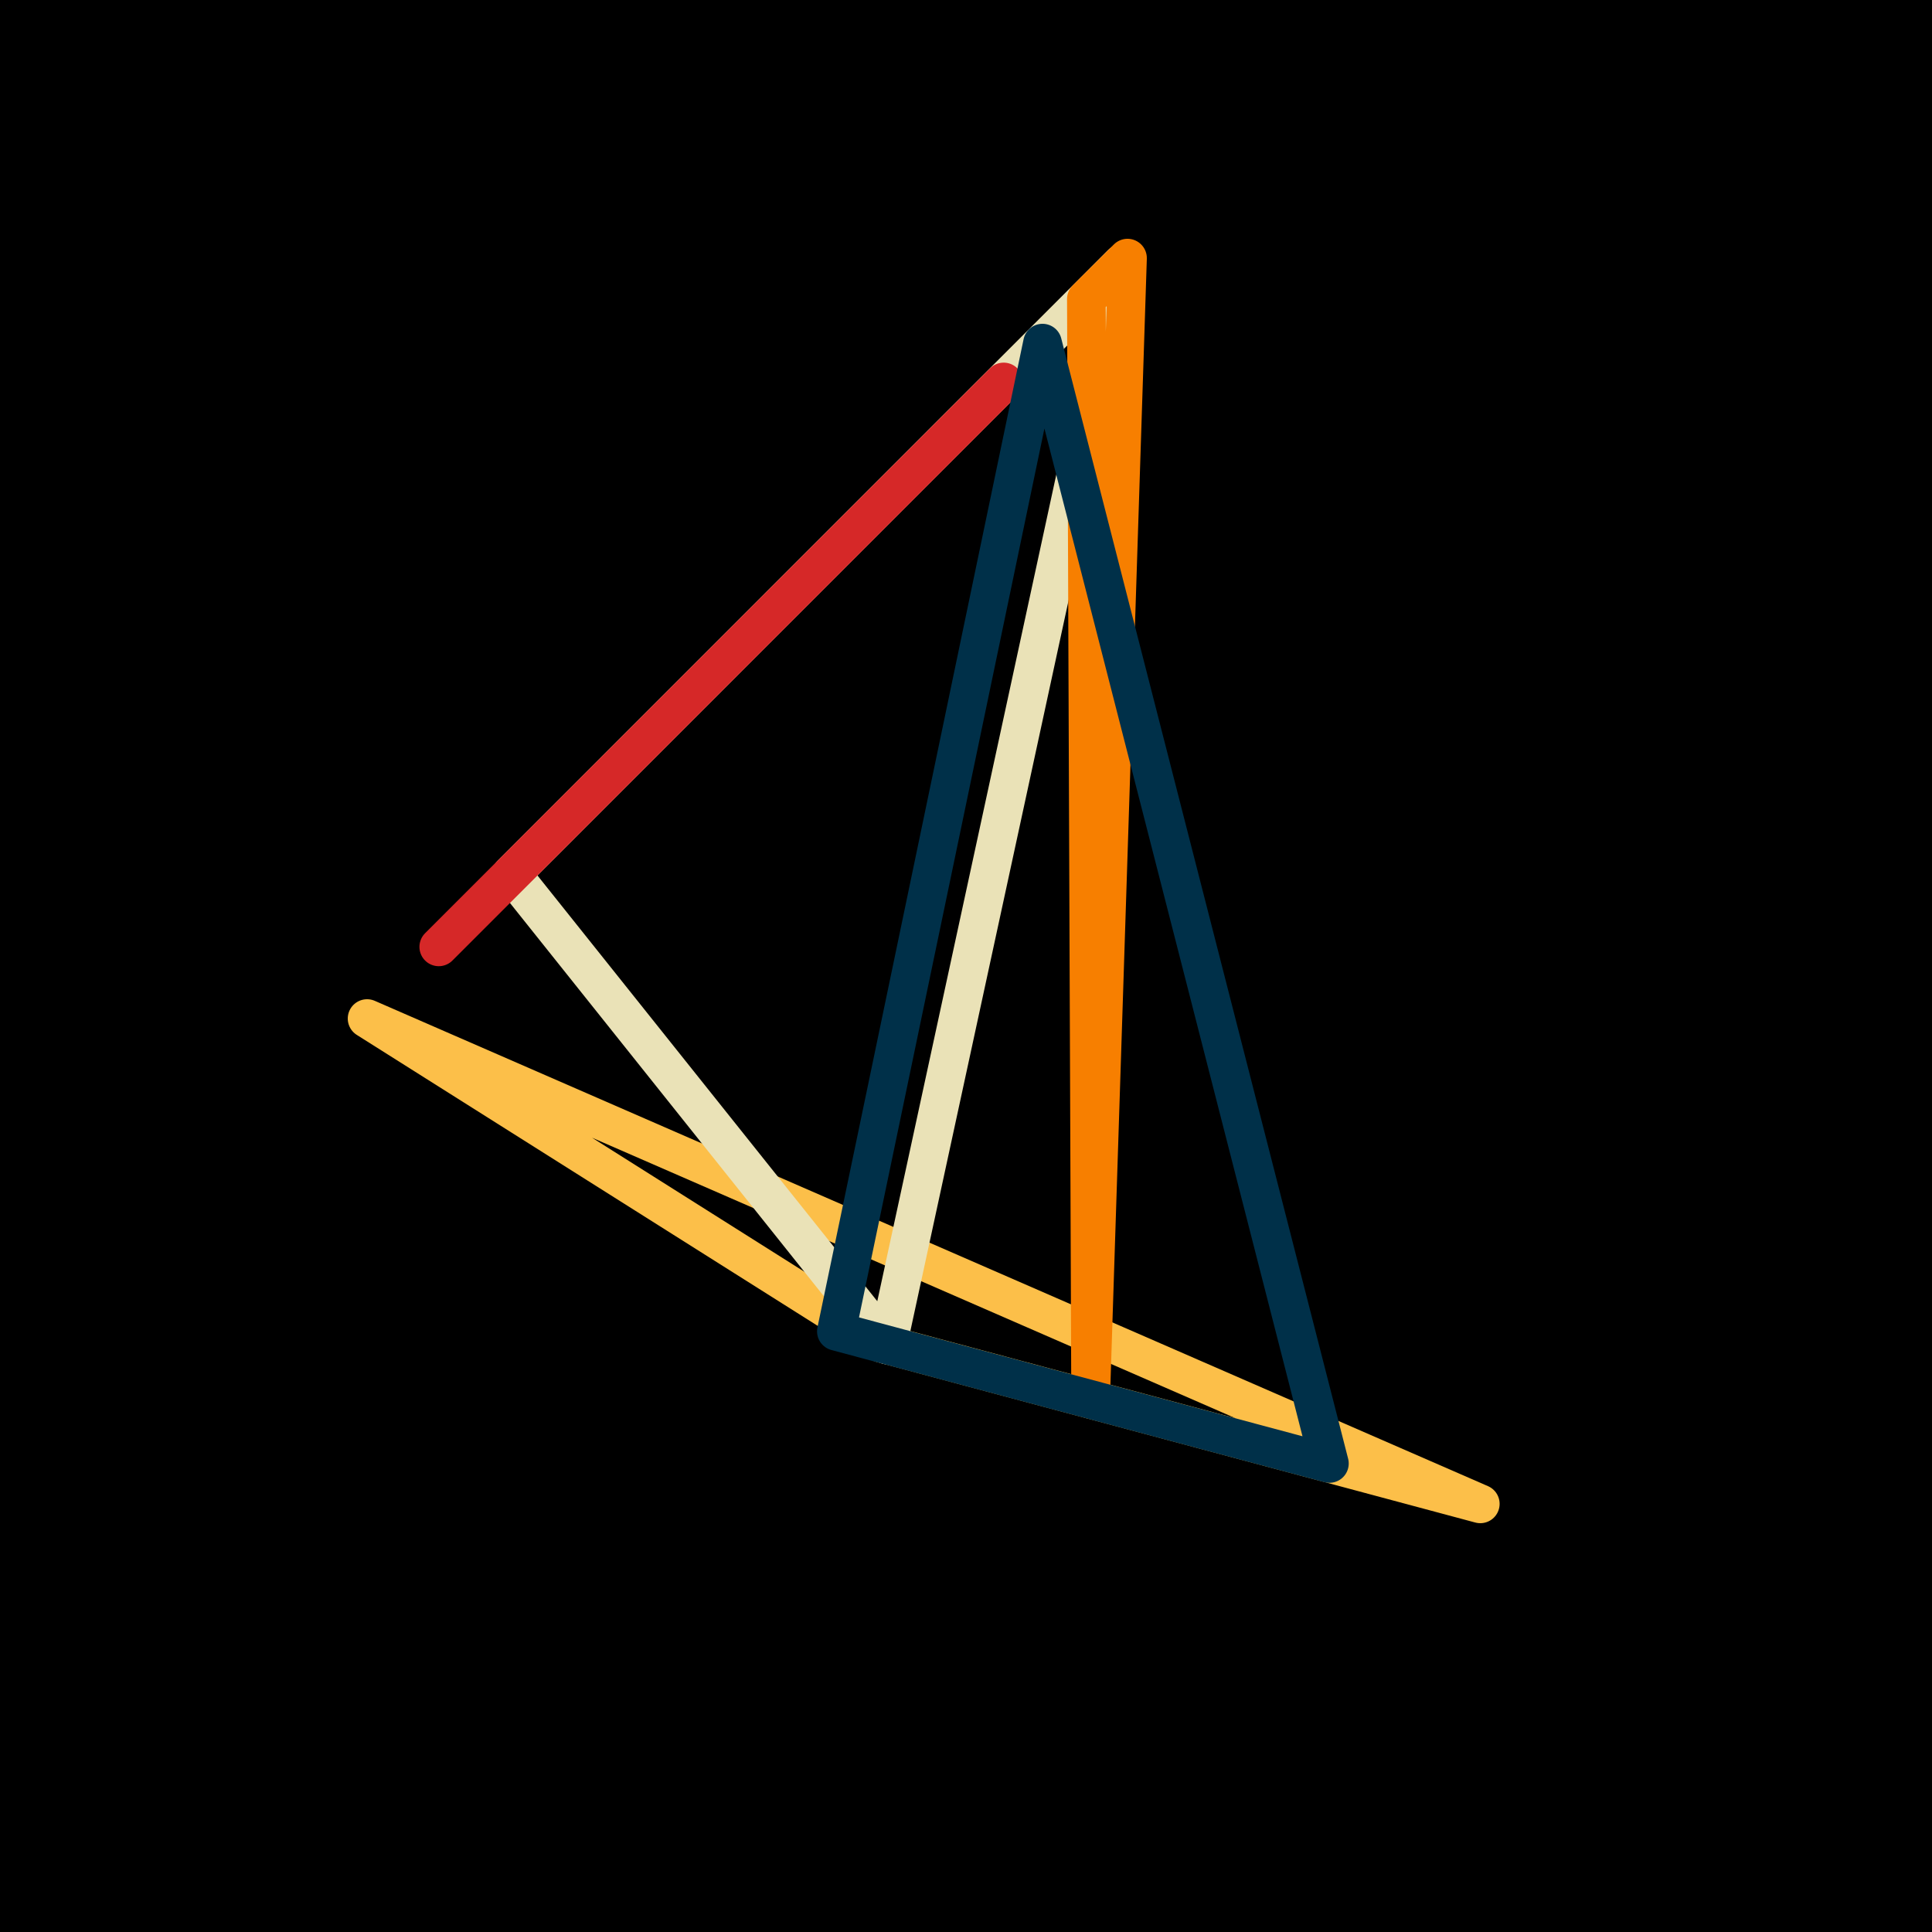
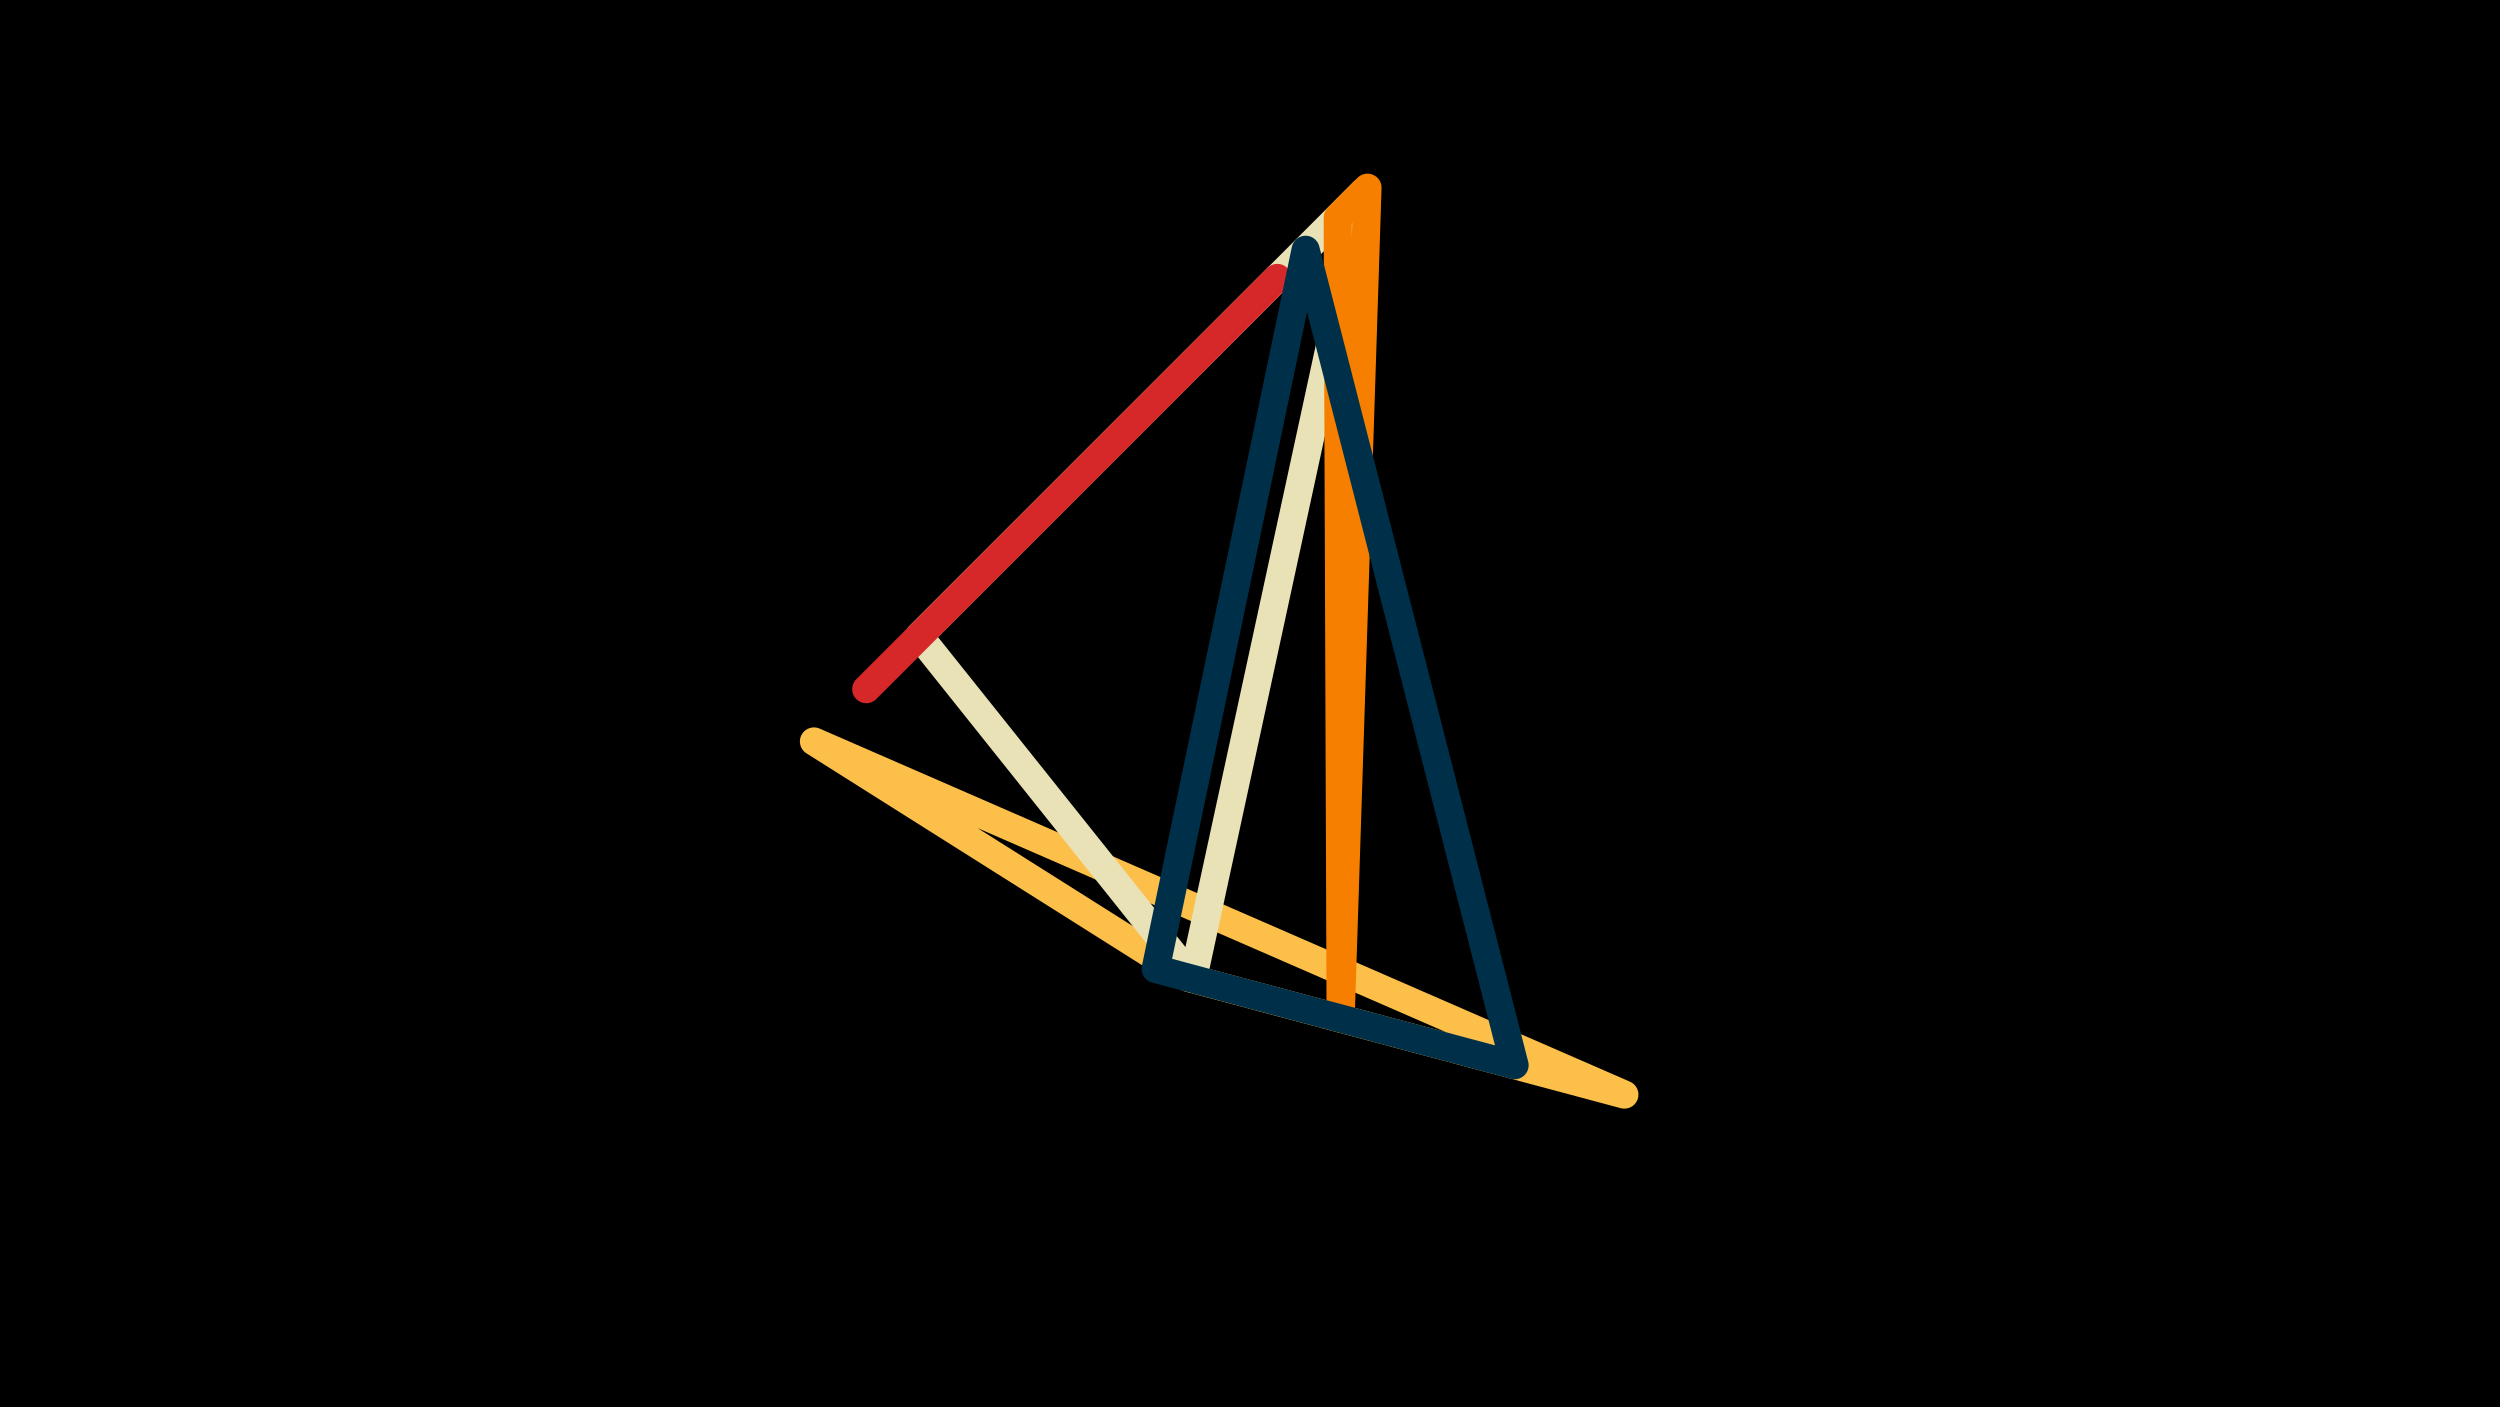
- <svg xmlns="http://www.w3.org/2000/svg" width="1000" height="1000" viewBox="-500 -500 1000 1000">
-   <path d="M-500,-500H1000V1000H-1000Z" fill="#000" />
-   <style>path{stroke-width:20; stroke-linejoin:round}</style>
-   <path d="M-310 27.2l266.3 168.1 309.9 83.1zZ" fill="none" stroke="#fcbf49" />
-   <path d="M-40.6 196.2l-194.6-243.8 315.8-315.9zZ" fill="none" stroke="#eae2b7" />
-   <path d="M19.5-302.3l-292.4 292.4 211.6-211.6zZ" fill="none" stroke="#d62828" />
-   <path d="M62.3-345.2l21.3-21.2-19.1 590.7zZ" fill="none" stroke="#f77f00" />
-   <path d="M39.6-322.4l148.5 579.9-255.2-68.4zZ" fill="none" stroke="#003049" />
+ <svg xmlns="http://www.w3.org/2000/svg" width="1200" height="675" viewBox="-500 -500 1200 675">
+   <path d="M-500,-500H1200V675H-1200Z" fill="#000" />
+   <style>path{stroke-width:13.5; stroke-linejoin:round}</style>
+   <path d="M-109.3-144.1l179.8 113.5 209.2 56zZ" fill="none" stroke="#fcbf49" />
+   <path d="M72.6-30.1l-131.4-164.6 213.2-213.2zZ" fill="none" stroke="#eae2b7" />
+   <path d="M113.1-366.6l-197.3 197.4 142.8-142.8zZ" fill="none" stroke="#d62828" />
+   <path d="M142.1-395.5l14.3-14.4-12.9 398.8zZ" fill="none" stroke="#f77f00" />
+   <path d="M126.7-380.1l100.3 391.4-172.3-46.2zZ" fill="none" stroke="#003049" />
</svg>
